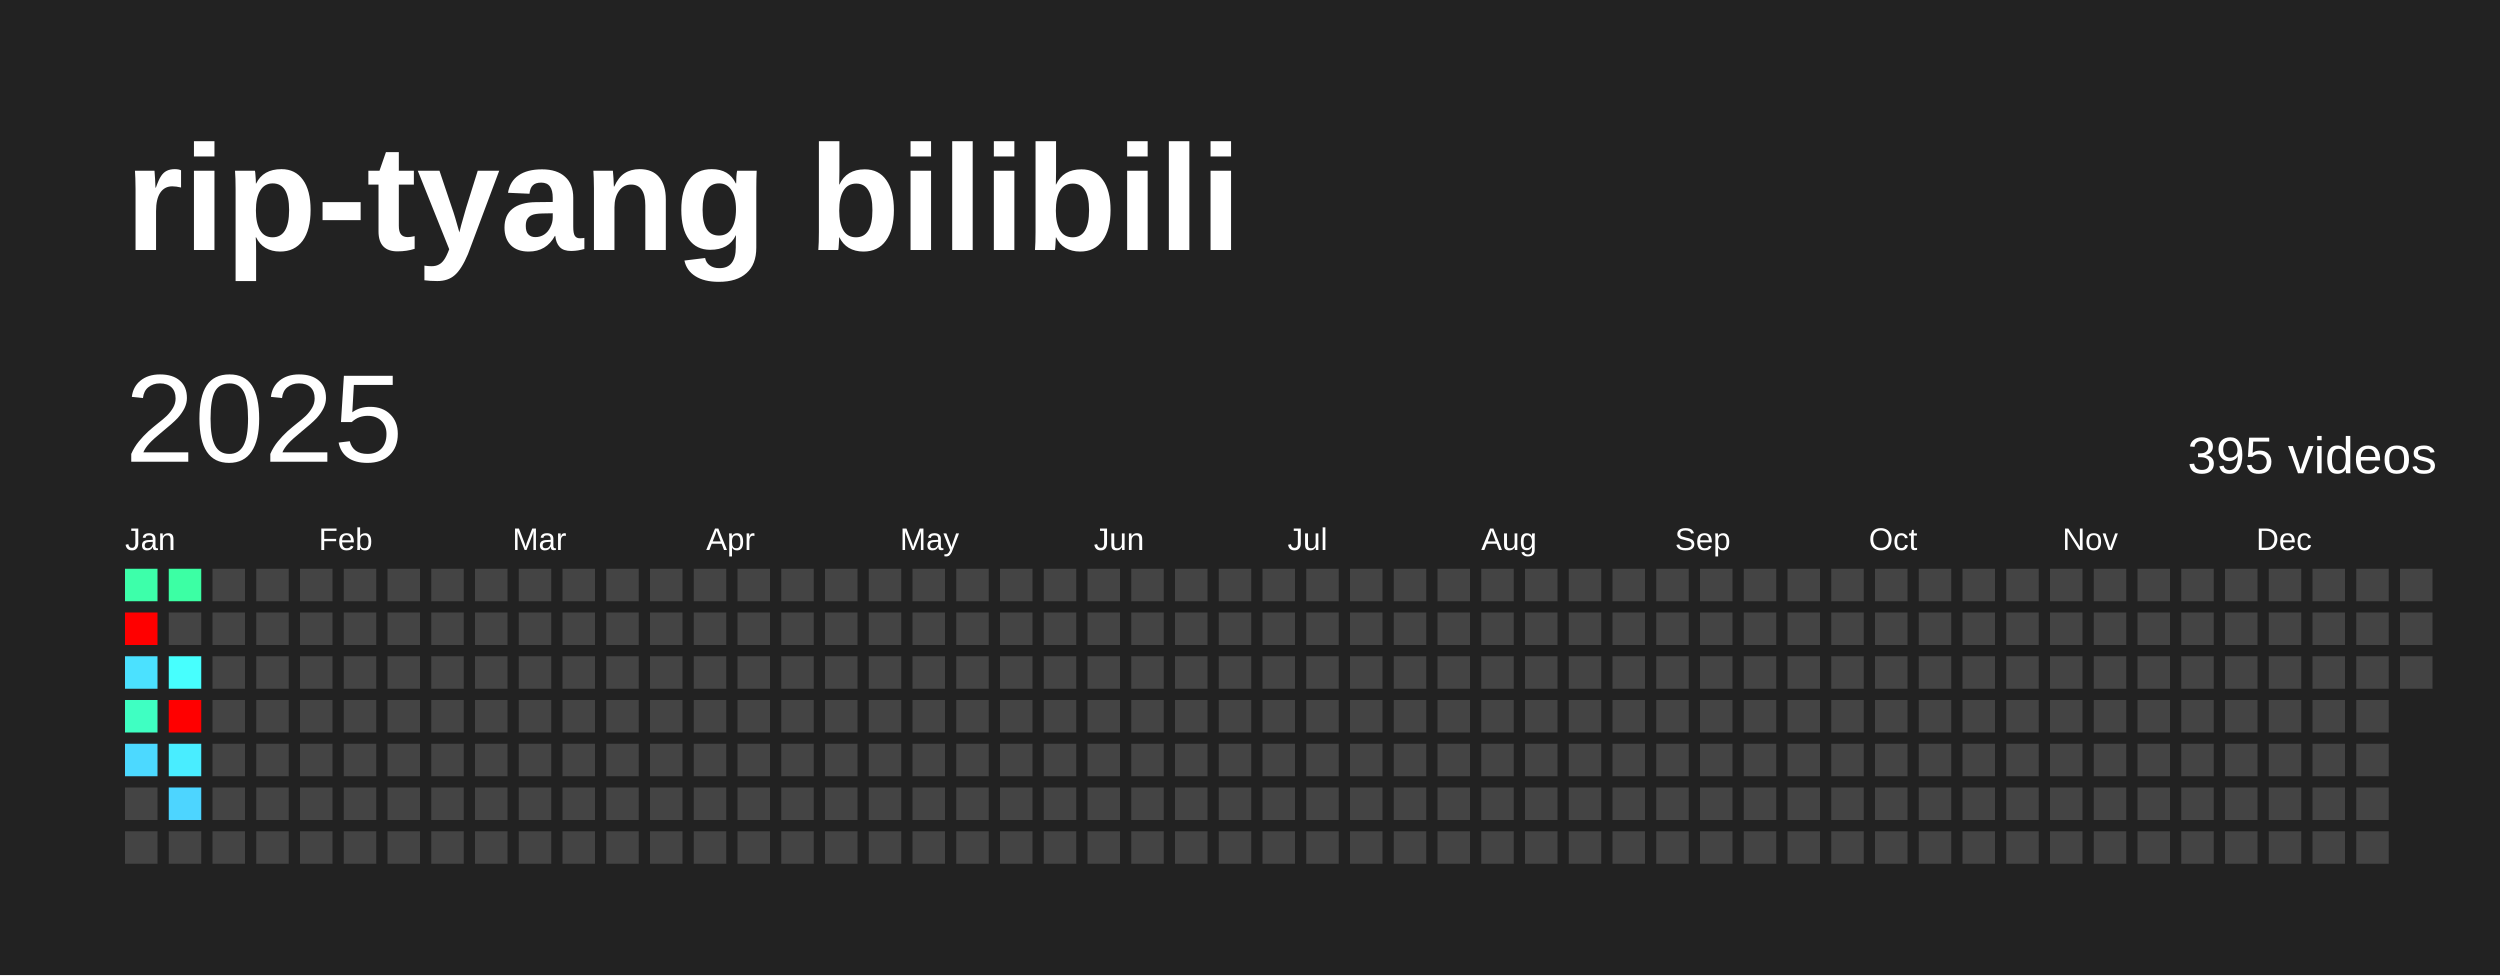
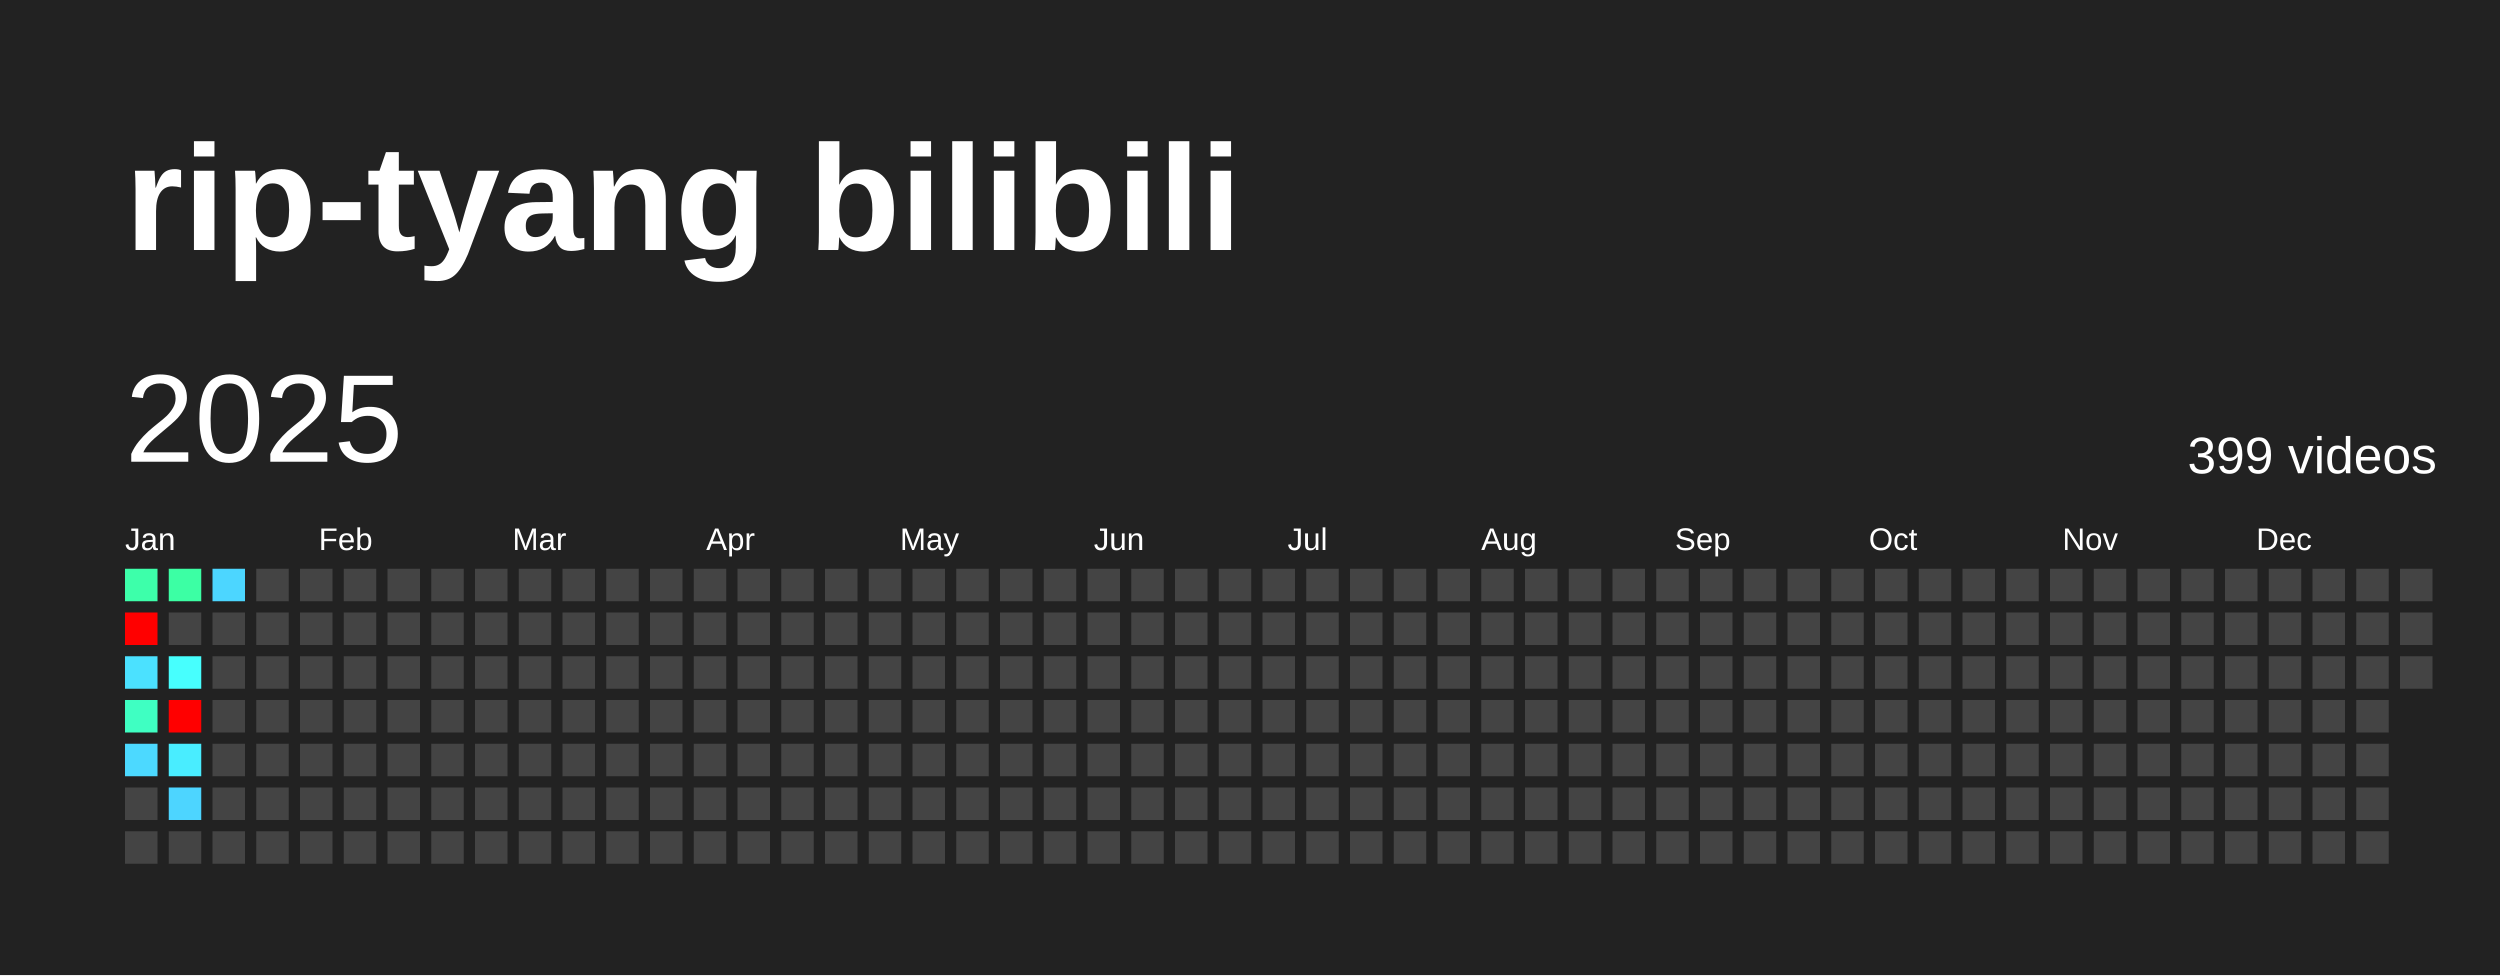
<svg xmlns="http://www.w3.org/2000/svg" baseProfile="full" height="78mm" version="1.1" viewBox="0,0,200,78" width="200mm">
  <defs />
  <rect fill="#222222" height="78" width="200" x="0" y="0" />
  <text fill="#FFFFFF" style="font-size:12px; font-family:Arial; font-weight:bold;" x="10" y="20">rip-tyang bilibili</text>
  <text dominant-baseline="hanging" fill="#FFFFFF" style="font-size:10.0px; font-family:Arial;" x="10" y="30">2025</text>
-   <text dominant-baseline="hanging" fill="#FFFFFF" style="font-size:4.125px; font-family:Arial;" x="175" y="35">395 videos</text>
+   <text dominant-baseline="hanging" fill="#FFFFFF" style="font-size:4.125px; font-family:Arial;" x="175" y="35">399 videos</text>
  <text fill="#FFFFFF" style="font-size:2.5px; font-family:Arial" x="10.0" y="44">Jan</text>
  <text fill="#FFFFFF" style="font-size:2.5px; font-family:Arial" x="25.5" y="44">Feb</text>
  <text fill="#FFFFFF" style="font-size:2.5px; font-family:Arial" x="41.0" y="44">Mar</text>
  <text fill="#FFFFFF" style="font-size:2.5px; font-family:Arial" x="56.5" y="44">Apr</text>
  <text fill="#FFFFFF" style="font-size:2.5px; font-family:Arial" x="72.0" y="44">May</text>
  <text fill="#FFFFFF" style="font-size:2.5px; font-family:Arial" x="87.5" y="44">Jun</text>
  <text fill="#FFFFFF" style="font-size:2.5px; font-family:Arial" x="103.0" y="44">Jul</text>
  <text fill="#FFFFFF" style="font-size:2.5px; font-family:Arial" x="118.5" y="44">Aug</text>
  <text fill="#FFFFFF" style="font-size:2.5px; font-family:Arial" x="134.0" y="44">Sep</text>
  <text fill="#FFFFFF" style="font-size:2.5px; font-family:Arial" x="149.5" y="44">Oct</text>
  <text fill="#FFFFFF" style="font-size:2.5px; font-family:Arial" x="165.0" y="44">Nov</text>
  <text fill="#FFFFFF" style="font-size:2.5px; font-family:Arial" x="180.5" y="44">Dec</text>
  <rect fill="#3dffaa" height="2.6" width="2.6" x="10.0" y="45.5" />
  <rect fill="red" height="2.6" width="2.6" x="10.0" y="49.0" />
  <rect fill="#4be1ff" height="2.6" width="2.6" x="10.0" y="52.5" />
  <rect fill="#3fffc2" height="2.6" width="2.6" x="10.0" y="56.0" />
  <rect fill="#4cd9ff" height="2.6" width="2.6" x="10.0" y="59.5" />
  <rect fill="#444444" height="2.6" width="2.6" x="10.0" y="63.0" />
  <rect fill="#444444" height="2.6" width="2.6" x="10.0" y="66.5" />
  <rect fill="#3cffa4" height="2.6" width="2.6" x="13.5" y="45.5" />
  <rect fill="#444444" height="2.6" width="2.6" x="13.5" y="49.0" />
  <rect fill="#47fffe" height="2.6" width="2.6" x="13.5" y="52.5" />
  <rect fill="red" height="2.6" width="2.6" x="13.5" y="56.0" />
  <rect fill="#49edff" height="2.6" width="2.6" x="13.5" y="59.5" />
  <rect fill="#4dd5ff" height="2.6" width="2.6" x="13.5" y="63.0" />
  <rect fill="#444444" height="2.6" width="2.6" x="13.5" y="66.5" />
-   <rect fill="#444444" height="2.6" width="2.6" x="17.0" y="45.5" />
+   <rect fill="#4cd6ff" height="2.6" width="2.6" x="17.0" y="45.5" />
  <rect fill="#444444" height="2.6" width="2.6" x="17.0" y="49.0" />
  <rect fill="#444444" height="2.6" width="2.6" x="17.0" y="52.5" />
  <rect fill="#444444" height="2.6" width="2.6" x="17.0" y="56.0" />
  <rect fill="#444444" height="2.6" width="2.6" x="17.0" y="59.5" />
  <rect fill="#444444" height="2.6" width="2.6" x="17.0" y="63.0" />
  <rect fill="#444444" height="2.6" width="2.6" x="17.0" y="66.5" />
  <rect fill="#444444" height="2.6" width="2.6" x="20.5" y="45.5" />
  <rect fill="#444444" height="2.6" width="2.6" x="20.5" y="49.0" />
  <rect fill="#444444" height="2.6" width="2.6" x="20.5" y="52.5" />
  <rect fill="#444444" height="2.6" width="2.6" x="20.5" y="56.0" />
  <rect fill="#444444" height="2.6" width="2.6" x="20.5" y="59.5" />
  <rect fill="#444444" height="2.6" width="2.6" x="20.5" y="63.0" />
  <rect fill="#444444" height="2.6" width="2.6" x="20.5" y="66.5" />
  <rect fill="#444444" height="2.6" width="2.6" x="24.0" y="45.5" />
  <rect fill="#444444" height="2.6" width="2.6" x="24.0" y="49.0" />
  <rect fill="#444444" height="2.6" width="2.6" x="24.0" y="52.5" />
  <rect fill="#444444" height="2.6" width="2.6" x="24.0" y="56.0" />
  <rect fill="#444444" height="2.6" width="2.6" x="24.0" y="59.5" />
  <rect fill="#444444" height="2.6" width="2.6" x="24.0" y="63.0" />
  <rect fill="#444444" height="2.6" width="2.6" x="24.0" y="66.5" />
  <rect fill="#444444" height="2.6" width="2.6" x="27.5" y="45.5" />
  <rect fill="#444444" height="2.6" width="2.6" x="27.5" y="49.0" />
  <rect fill="#444444" height="2.6" width="2.6" x="27.5" y="52.5" />
  <rect fill="#444444" height="2.6" width="2.6" x="27.5" y="56.0" />
  <rect fill="#444444" height="2.6" width="2.6" x="27.5" y="59.5" />
  <rect fill="#444444" height="2.6" width="2.6" x="27.5" y="63.0" />
  <rect fill="#444444" height="2.6" width="2.6" x="27.5" y="66.5" />
  <rect fill="#444444" height="2.6" width="2.6" x="31.0" y="45.5" />
  <rect fill="#444444" height="2.6" width="2.6" x="31.0" y="49.0" />
  <rect fill="#444444" height="2.6" width="2.6" x="31.0" y="52.5" />
  <rect fill="#444444" height="2.6" width="2.6" x="31.0" y="56.0" />
  <rect fill="#444444" height="2.6" width="2.6" x="31.0" y="59.5" />
  <rect fill="#444444" height="2.6" width="2.6" x="31.0" y="63.0" />
  <rect fill="#444444" height="2.6" width="2.6" x="31.0" y="66.5" />
  <rect fill="#444444" height="2.6" width="2.6" x="34.5" y="45.5" />
  <rect fill="#444444" height="2.6" width="2.6" x="34.5" y="49.0" />
  <rect fill="#444444" height="2.6" width="2.6" x="34.5" y="52.5" />
  <rect fill="#444444" height="2.6" width="2.6" x="34.5" y="56.0" />
  <rect fill="#444444" height="2.6" width="2.6" x="34.5" y="59.5" />
  <rect fill="#444444" height="2.6" width="2.6" x="34.5" y="63.0" />
  <rect fill="#444444" height="2.6" width="2.6" x="34.5" y="66.5" />
  <rect fill="#444444" height="2.6" width="2.6" x="38.0" y="45.5" />
  <rect fill="#444444" height="2.6" width="2.6" x="38.0" y="49.0" />
  <rect fill="#444444" height="2.6" width="2.6" x="38.0" y="52.5" />
  <rect fill="#444444" height="2.6" width="2.6" x="38.0" y="56.0" />
  <rect fill="#444444" height="2.6" width="2.6" x="38.0" y="59.5" />
  <rect fill="#444444" height="2.6" width="2.6" x="38.0" y="63.0" />
  <rect fill="#444444" height="2.6" width="2.6" x="38.0" y="66.5" />
  <rect fill="#444444" height="2.6" width="2.6" x="41.5" y="45.5" />
  <rect fill="#444444" height="2.6" width="2.6" x="41.5" y="49.0" />
  <rect fill="#444444" height="2.6" width="2.6" x="41.5" y="52.5" />
  <rect fill="#444444" height="2.6" width="2.6" x="41.5" y="56.0" />
  <rect fill="#444444" height="2.6" width="2.6" x="41.5" y="59.5" />
  <rect fill="#444444" height="2.6" width="2.6" x="41.5" y="63.0" />
  <rect fill="#444444" height="2.6" width="2.6" x="41.5" y="66.5" />
  <rect fill="#444444" height="2.6" width="2.6" x="45.0" y="45.5" />
  <rect fill="#444444" height="2.6" width="2.6" x="45.0" y="49.0" />
  <rect fill="#444444" height="2.6" width="2.6" x="45.0" y="52.5" />
  <rect fill="#444444" height="2.6" width="2.6" x="45.0" y="56.0" />
  <rect fill="#444444" height="2.6" width="2.6" x="45.0" y="59.5" />
  <rect fill="#444444" height="2.6" width="2.6" x="45.0" y="63.0" />
  <rect fill="#444444" height="2.6" width="2.6" x="45.0" y="66.5" />
  <rect fill="#444444" height="2.6" width="2.6" x="48.5" y="45.5" />
  <rect fill="#444444" height="2.6" width="2.6" x="48.5" y="49.0" />
  <rect fill="#444444" height="2.6" width="2.6" x="48.5" y="52.5" />
  <rect fill="#444444" height="2.6" width="2.6" x="48.5" y="56.0" />
  <rect fill="#444444" height="2.6" width="2.6" x="48.5" y="59.5" />
  <rect fill="#444444" height="2.6" width="2.6" x="48.5" y="63.0" />
  <rect fill="#444444" height="2.6" width="2.6" x="48.5" y="66.5" />
  <rect fill="#444444" height="2.6" width="2.6" x="52.0" y="45.5" />
  <rect fill="#444444" height="2.6" width="2.6" x="52.0" y="49.0" />
  <rect fill="#444444" height="2.6" width="2.6" x="52.0" y="52.5" />
  <rect fill="#444444" height="2.6" width="2.6" x="52.0" y="56.0" />
  <rect fill="#444444" height="2.6" width="2.6" x="52.0" y="59.5" />
  <rect fill="#444444" height="2.6" width="2.6" x="52.0" y="63.0" />
  <rect fill="#444444" height="2.6" width="2.6" x="52.0" y="66.5" />
  <rect fill="#444444" height="2.6" width="2.6" x="55.5" y="45.5" />
  <rect fill="#444444" height="2.6" width="2.6" x="55.5" y="49.0" />
  <rect fill="#444444" height="2.6" width="2.6" x="55.5" y="52.5" />
  <rect fill="#444444" height="2.6" width="2.6" x="55.5" y="56.0" />
  <rect fill="#444444" height="2.6" width="2.6" x="55.5" y="59.5" />
  <rect fill="#444444" height="2.6" width="2.6" x="55.5" y="63.0" />
  <rect fill="#444444" height="2.6" width="2.6" x="55.5" y="66.5" />
  <rect fill="#444444" height="2.6" width="2.6" x="59.0" y="45.5" />
  <rect fill="#444444" height="2.6" width="2.6" x="59.0" y="49.0" />
  <rect fill="#444444" height="2.6" width="2.6" x="59.0" y="52.5" />
  <rect fill="#444444" height="2.6" width="2.6" x="59.0" y="56.0" />
  <rect fill="#444444" height="2.6" width="2.6" x="59.0" y="59.5" />
  <rect fill="#444444" height="2.6" width="2.6" x="59.0" y="63.0" />
  <rect fill="#444444" height="2.6" width="2.6" x="59.0" y="66.5" />
  <rect fill="#444444" height="2.6" width="2.6" x="62.5" y="45.5" />
  <rect fill="#444444" height="2.6" width="2.6" x="62.5" y="49.0" />
  <rect fill="#444444" height="2.6" width="2.6" x="62.5" y="52.5" />
  <rect fill="#444444" height="2.6" width="2.6" x="62.5" y="56.0" />
  <rect fill="#444444" height="2.6" width="2.6" x="62.5" y="59.5" />
  <rect fill="#444444" height="2.6" width="2.6" x="62.5" y="63.0" />
  <rect fill="#444444" height="2.6" width="2.6" x="62.5" y="66.5" />
  <rect fill="#444444" height="2.6" width="2.6" x="66.0" y="45.5" />
  <rect fill="#444444" height="2.6" width="2.6" x="66.0" y="49.0" />
  <rect fill="#444444" height="2.6" width="2.6" x="66.0" y="52.5" />
  <rect fill="#444444" height="2.6" width="2.6" x="66.0" y="56.0" />
  <rect fill="#444444" height="2.6" width="2.6" x="66.0" y="59.5" />
  <rect fill="#444444" height="2.6" width="2.6" x="66.0" y="63.0" />
  <rect fill="#444444" height="2.6" width="2.6" x="66.0" y="66.5" />
  <rect fill="#444444" height="2.6" width="2.6" x="69.5" y="45.5" />
  <rect fill="#444444" height="2.6" width="2.6" x="69.5" y="49.0" />
  <rect fill="#444444" height="2.6" width="2.6" x="69.5" y="52.5" />
  <rect fill="#444444" height="2.6" width="2.6" x="69.5" y="56.0" />
  <rect fill="#444444" height="2.6" width="2.6" x="69.5" y="59.5" />
  <rect fill="#444444" height="2.6" width="2.6" x="69.5" y="63.0" />
  <rect fill="#444444" height="2.6" width="2.6" x="69.5" y="66.5" />
  <rect fill="#444444" height="2.6" width="2.6" x="73.0" y="45.5" />
  <rect fill="#444444" height="2.6" width="2.6" x="73.0" y="49.0" />
  <rect fill="#444444" height="2.6" width="2.6" x="73.0" y="52.5" />
  <rect fill="#444444" height="2.6" width="2.6" x="73.0" y="56.0" />
  <rect fill="#444444" height="2.6" width="2.6" x="73.0" y="59.5" />
  <rect fill="#444444" height="2.6" width="2.6" x="73.0" y="63.0" />
  <rect fill="#444444" height="2.6" width="2.6" x="73.0" y="66.5" />
  <rect fill="#444444" height="2.6" width="2.6" x="76.5" y="45.5" />
  <rect fill="#444444" height="2.6" width="2.6" x="76.5" y="49.0" />
  <rect fill="#444444" height="2.6" width="2.6" x="76.5" y="52.5" />
  <rect fill="#444444" height="2.6" width="2.6" x="76.5" y="56.0" />
  <rect fill="#444444" height="2.6" width="2.6" x="76.5" y="59.5" />
  <rect fill="#444444" height="2.6" width="2.6" x="76.5" y="63.0" />
  <rect fill="#444444" height="2.6" width="2.6" x="76.5" y="66.5" />
  <rect fill="#444444" height="2.6" width="2.6" x="80.0" y="45.5" />
  <rect fill="#444444" height="2.6" width="2.6" x="80.0" y="49.0" />
  <rect fill="#444444" height="2.6" width="2.6" x="80.0" y="52.5" />
  <rect fill="#444444" height="2.6" width="2.6" x="80.0" y="56.0" />
  <rect fill="#444444" height="2.6" width="2.6" x="80.0" y="59.5" />
  <rect fill="#444444" height="2.6" width="2.6" x="80.0" y="63.0" />
  <rect fill="#444444" height="2.6" width="2.6" x="80.0" y="66.5" />
  <rect fill="#444444" height="2.6" width="2.6" x="83.5" y="45.5" />
  <rect fill="#444444" height="2.6" width="2.6" x="83.5" y="49.0" />
  <rect fill="#444444" height="2.6" width="2.6" x="83.5" y="52.5" />
  <rect fill="#444444" height="2.6" width="2.6" x="83.5" y="56.0" />
  <rect fill="#444444" height="2.6" width="2.6" x="83.5" y="59.5" />
  <rect fill="#444444" height="2.6" width="2.6" x="83.5" y="63.0" />
  <rect fill="#444444" height="2.6" width="2.6" x="83.5" y="66.5" />
  <rect fill="#444444" height="2.6" width="2.6" x="87.0" y="45.5" />
  <rect fill="#444444" height="2.6" width="2.6" x="87.0" y="49.0" />
  <rect fill="#444444" height="2.6" width="2.6" x="87.0" y="52.5" />
  <rect fill="#444444" height="2.6" width="2.6" x="87.0" y="56.0" />
  <rect fill="#444444" height="2.6" width="2.6" x="87.0" y="59.5" />
  <rect fill="#444444" height="2.6" width="2.6" x="87.0" y="63.0" />
  <rect fill="#444444" height="2.6" width="2.6" x="87.0" y="66.5" />
  <rect fill="#444444" height="2.6" width="2.6" x="90.5" y="45.5" />
  <rect fill="#444444" height="2.6" width="2.6" x="90.5" y="49.0" />
  <rect fill="#444444" height="2.6" width="2.6" x="90.5" y="52.5" />
  <rect fill="#444444" height="2.6" width="2.6" x="90.5" y="56.0" />
  <rect fill="#444444" height="2.6" width="2.6" x="90.5" y="59.5" />
  <rect fill="#444444" height="2.6" width="2.6" x="90.5" y="63.0" />
  <rect fill="#444444" height="2.6" width="2.6" x="90.5" y="66.5" />
  <rect fill="#444444" height="2.6" width="2.6" x="94.0" y="45.5" />
  <rect fill="#444444" height="2.6" width="2.6" x="94.0" y="49.0" />
  <rect fill="#444444" height="2.6" width="2.6" x="94.0" y="52.5" />
  <rect fill="#444444" height="2.6" width="2.6" x="94.0" y="56.0" />
  <rect fill="#444444" height="2.6" width="2.6" x="94.0" y="59.5" />
  <rect fill="#444444" height="2.6" width="2.6" x="94.0" y="63.0" />
  <rect fill="#444444" height="2.6" width="2.6" x="94.0" y="66.5" />
  <rect fill="#444444" height="2.6" width="2.6" x="97.5" y="45.5" />
  <rect fill="#444444" height="2.6" width="2.6" x="97.5" y="49.0" />
  <rect fill="#444444" height="2.6" width="2.6" x="97.5" y="52.5" />
  <rect fill="#444444" height="2.6" width="2.6" x="97.5" y="56.0" />
  <rect fill="#444444" height="2.6" width="2.6" x="97.5" y="59.5" />
  <rect fill="#444444" height="2.6" width="2.6" x="97.5" y="63.0" />
  <rect fill="#444444" height="2.6" width="2.6" x="97.5" y="66.5" />
  <rect fill="#444444" height="2.6" width="2.6" x="101.0" y="45.5" />
  <rect fill="#444444" height="2.6" width="2.6" x="101.0" y="49.0" />
  <rect fill="#444444" height="2.6" width="2.6" x="101.0" y="52.5" />
  <rect fill="#444444" height="2.6" width="2.6" x="101.0" y="56.0" />
  <rect fill="#444444" height="2.6" width="2.6" x="101.0" y="59.5" />
  <rect fill="#444444" height="2.6" width="2.6" x="101.0" y="63.0" />
  <rect fill="#444444" height="2.6" width="2.6" x="101.0" y="66.5" />
  <rect fill="#444444" height="2.6" width="2.6" x="104.5" y="45.5" />
  <rect fill="#444444" height="2.6" width="2.6" x="104.5" y="49.0" />
  <rect fill="#444444" height="2.6" width="2.6" x="104.5" y="52.5" />
  <rect fill="#444444" height="2.6" width="2.6" x="104.5" y="56.0" />
  <rect fill="#444444" height="2.6" width="2.6" x="104.5" y="59.5" />
  <rect fill="#444444" height="2.6" width="2.6" x="104.5" y="63.0" />
  <rect fill="#444444" height="2.6" width="2.6" x="104.5" y="66.5" />
  <rect fill="#444444" height="2.6" width="2.6" x="108.0" y="45.5" />
  <rect fill="#444444" height="2.6" width="2.6" x="108.0" y="49.0" />
  <rect fill="#444444" height="2.6" width="2.6" x="108.0" y="52.5" />
  <rect fill="#444444" height="2.6" width="2.6" x="108.0" y="56.0" />
  <rect fill="#444444" height="2.6" width="2.6" x="108.0" y="59.5" />
  <rect fill="#444444" height="2.6" width="2.6" x="108.0" y="63.0" />
  <rect fill="#444444" height="2.6" width="2.6" x="108.0" y="66.5" />
  <rect fill="#444444" height="2.6" width="2.6" x="111.5" y="45.5" />
  <rect fill="#444444" height="2.6" width="2.6" x="111.5" y="49.0" />
  <rect fill="#444444" height="2.6" width="2.6" x="111.5" y="52.5" />
  <rect fill="#444444" height="2.6" width="2.6" x="111.5" y="56.0" />
  <rect fill="#444444" height="2.6" width="2.6" x="111.5" y="59.5" />
  <rect fill="#444444" height="2.6" width="2.6" x="111.5" y="63.0" />
  <rect fill="#444444" height="2.6" width="2.6" x="111.5" y="66.5" />
  <rect fill="#444444" height="2.6" width="2.6" x="115.0" y="45.5" />
  <rect fill="#444444" height="2.6" width="2.6" x="115.0" y="49.0" />
  <rect fill="#444444" height="2.6" width="2.6" x="115.0" y="52.5" />
  <rect fill="#444444" height="2.6" width="2.6" x="115.0" y="56.0" />
  <rect fill="#444444" height="2.6" width="2.6" x="115.0" y="59.5" />
  <rect fill="#444444" height="2.6" width="2.6" x="115.0" y="63.0" />
  <rect fill="#444444" height="2.6" width="2.6" x="115.0" y="66.5" />
  <rect fill="#444444" height="2.6" width="2.6" x="118.5" y="45.5" />
  <rect fill="#444444" height="2.6" width="2.6" x="118.5" y="49.0" />
  <rect fill="#444444" height="2.6" width="2.6" x="118.5" y="52.5" />
  <rect fill="#444444" height="2.6" width="2.6" x="118.5" y="56.0" />
  <rect fill="#444444" height="2.6" width="2.6" x="118.5" y="59.5" />
  <rect fill="#444444" height="2.6" width="2.6" x="118.5" y="63.0" />
  <rect fill="#444444" height="2.6" width="2.6" x="118.5" y="66.5" />
  <rect fill="#444444" height="2.6" width="2.6" x="122.0" y="45.5" />
  <rect fill="#444444" height="2.6" width="2.6" x="122.0" y="49.0" />
  <rect fill="#444444" height="2.6" width="2.6" x="122.0" y="52.5" />
  <rect fill="#444444" height="2.6" width="2.6" x="122.0" y="56.0" />
  <rect fill="#444444" height="2.6" width="2.6" x="122.0" y="59.5" />
  <rect fill="#444444" height="2.6" width="2.6" x="122.0" y="63.0" />
  <rect fill="#444444" height="2.6" width="2.6" x="122.0" y="66.5" />
  <rect fill="#444444" height="2.6" width="2.6" x="125.5" y="45.5" />
  <rect fill="#444444" height="2.6" width="2.6" x="125.5" y="49.0" />
  <rect fill="#444444" height="2.6" width="2.6" x="125.5" y="52.5" />
  <rect fill="#444444" height="2.6" width="2.6" x="125.5" y="56.0" />
  <rect fill="#444444" height="2.6" width="2.6" x="125.5" y="59.5" />
  <rect fill="#444444" height="2.6" width="2.6" x="125.5" y="63.0" />
  <rect fill="#444444" height="2.6" width="2.6" x="125.5" y="66.5" />
  <rect fill="#444444" height="2.6" width="2.6" x="129.0" y="45.5" />
  <rect fill="#444444" height="2.6" width="2.6" x="129.0" y="49.0" />
  <rect fill="#444444" height="2.6" width="2.6" x="129.0" y="52.5" />
  <rect fill="#444444" height="2.6" width="2.6" x="129.0" y="56.0" />
  <rect fill="#444444" height="2.6" width="2.6" x="129.0" y="59.5" />
  <rect fill="#444444" height="2.6" width="2.6" x="129.0" y="63.0" />
  <rect fill="#444444" height="2.6" width="2.6" x="129.0" y="66.5" />
  <rect fill="#444444" height="2.6" width="2.6" x="132.5" y="45.5" />
  <rect fill="#444444" height="2.6" width="2.6" x="132.5" y="49.0" />
  <rect fill="#444444" height="2.6" width="2.6" x="132.5" y="52.5" />
  <rect fill="#444444" height="2.6" width="2.6" x="132.5" y="56.0" />
  <rect fill="#444444" height="2.6" width="2.6" x="132.5" y="59.5" />
  <rect fill="#444444" height="2.6" width="2.6" x="132.5" y="63.0" />
  <rect fill="#444444" height="2.6" width="2.6" x="132.5" y="66.5" />
  <rect fill="#444444" height="2.6" width="2.6" x="136.0" y="45.5" />
  <rect fill="#444444" height="2.6" width="2.6" x="136.0" y="49.0" />
  <rect fill="#444444" height="2.6" width="2.6" x="136.0" y="52.5" />
  <rect fill="#444444" height="2.6" width="2.6" x="136.0" y="56.0" />
  <rect fill="#444444" height="2.6" width="2.6" x="136.0" y="59.5" />
  <rect fill="#444444" height="2.6" width="2.6" x="136.0" y="63.0" />
  <rect fill="#444444" height="2.6" width="2.6" x="136.0" y="66.5" />
  <rect fill="#444444" height="2.6" width="2.6" x="139.5" y="45.5" />
  <rect fill="#444444" height="2.6" width="2.6" x="139.5" y="49.0" />
  <rect fill="#444444" height="2.6" width="2.6" x="139.5" y="52.5" />
  <rect fill="#444444" height="2.6" width="2.6" x="139.5" y="56.0" />
  <rect fill="#444444" height="2.6" width="2.6" x="139.5" y="59.5" />
  <rect fill="#444444" height="2.6" width="2.6" x="139.5" y="63.0" />
  <rect fill="#444444" height="2.6" width="2.6" x="139.5" y="66.5" />
  <rect fill="#444444" height="2.6" width="2.6" x="143.0" y="45.5" />
  <rect fill="#444444" height="2.6" width="2.6" x="143.0" y="49.0" />
  <rect fill="#444444" height="2.6" width="2.6" x="143.0" y="52.5" />
  <rect fill="#444444" height="2.6" width="2.6" x="143.0" y="56.0" />
  <rect fill="#444444" height="2.6" width="2.6" x="143.0" y="59.5" />
  <rect fill="#444444" height="2.6" width="2.6" x="143.0" y="63.0" />
  <rect fill="#444444" height="2.6" width="2.6" x="143.0" y="66.5" />
  <rect fill="#444444" height="2.6" width="2.6" x="146.5" y="45.5" />
  <rect fill="#444444" height="2.6" width="2.6" x="146.5" y="49.0" />
  <rect fill="#444444" height="2.6" width="2.6" x="146.5" y="52.5" />
  <rect fill="#444444" height="2.6" width="2.6" x="146.5" y="56.0" />
  <rect fill="#444444" height="2.6" width="2.6" x="146.5" y="59.5" />
  <rect fill="#444444" height="2.6" width="2.6" x="146.5" y="63.0" />
  <rect fill="#444444" height="2.6" width="2.6" x="146.5" y="66.5" />
  <rect fill="#444444" height="2.6" width="2.6" x="150.0" y="45.5" />
  <rect fill="#444444" height="2.6" width="2.6" x="150.0" y="49.0" />
  <rect fill="#444444" height="2.6" width="2.6" x="150.0" y="52.5" />
  <rect fill="#444444" height="2.6" width="2.6" x="150.0" y="56.0" />
  <rect fill="#444444" height="2.6" width="2.6" x="150.0" y="59.5" />
  <rect fill="#444444" height="2.6" width="2.6" x="150.0" y="63.0" />
  <rect fill="#444444" height="2.6" width="2.6" x="150.0" y="66.5" />
  <rect fill="#444444" height="2.6" width="2.6" x="153.5" y="45.5" />
  <rect fill="#444444" height="2.6" width="2.6" x="153.5" y="49.0" />
  <rect fill="#444444" height="2.6" width="2.6" x="153.5" y="52.5" />
  <rect fill="#444444" height="2.6" width="2.6" x="153.5" y="56.0" />
  <rect fill="#444444" height="2.6" width="2.6" x="153.5" y="59.5" />
  <rect fill="#444444" height="2.6" width="2.6" x="153.5" y="63.0" />
  <rect fill="#444444" height="2.6" width="2.6" x="153.5" y="66.5" />
  <rect fill="#444444" height="2.6" width="2.6" x="157.0" y="45.5" />
  <rect fill="#444444" height="2.6" width="2.6" x="157.0" y="49.0" />
  <rect fill="#444444" height="2.6" width="2.6" x="157.0" y="52.5" />
  <rect fill="#444444" height="2.6" width="2.6" x="157.0" y="56.0" />
  <rect fill="#444444" height="2.6" width="2.6" x="157.0" y="59.5" />
  <rect fill="#444444" height="2.6" width="2.6" x="157.0" y="63.0" />
  <rect fill="#444444" height="2.6" width="2.6" x="157.0" y="66.5" />
  <rect fill="#444444" height="2.6" width="2.6" x="160.5" y="45.5" />
  <rect fill="#444444" height="2.6" width="2.6" x="160.5" y="49.0" />
  <rect fill="#444444" height="2.6" width="2.6" x="160.5" y="52.5" />
  <rect fill="#444444" height="2.6" width="2.6" x="160.5" y="56.0" />
  <rect fill="#444444" height="2.6" width="2.6" x="160.5" y="59.5" />
  <rect fill="#444444" height="2.6" width="2.6" x="160.5" y="63.0" />
  <rect fill="#444444" height="2.6" width="2.6" x="160.5" y="66.5" />
  <rect fill="#444444" height="2.6" width="2.6" x="164.0" y="45.5" />
  <rect fill="#444444" height="2.6" width="2.6" x="164.0" y="49.0" />
  <rect fill="#444444" height="2.6" width="2.6" x="164.0" y="52.5" />
  <rect fill="#444444" height="2.6" width="2.6" x="164.0" y="56.0" />
  <rect fill="#444444" height="2.6" width="2.6" x="164.0" y="59.5" />
  <rect fill="#444444" height="2.6" width="2.6" x="164.0" y="63.0" />
  <rect fill="#444444" height="2.6" width="2.6" x="164.0" y="66.5" />
  <rect fill="#444444" height="2.6" width="2.6" x="167.5" y="45.5" />
  <rect fill="#444444" height="2.6" width="2.6" x="167.5" y="49.0" />
  <rect fill="#444444" height="2.6" width="2.6" x="167.5" y="52.5" />
  <rect fill="#444444" height="2.6" width="2.6" x="167.5" y="56.0" />
  <rect fill="#444444" height="2.6" width="2.6" x="167.5" y="59.5" />
  <rect fill="#444444" height="2.6" width="2.6" x="167.5" y="63.0" />
  <rect fill="#444444" height="2.6" width="2.6" x="167.5" y="66.5" />
  <rect fill="#444444" height="2.6" width="2.6" x="171.0" y="45.5" />
  <rect fill="#444444" height="2.6" width="2.6" x="171.0" y="49.0" />
  <rect fill="#444444" height="2.6" width="2.6" x="171.0" y="52.5" />
  <rect fill="#444444" height="2.6" width="2.6" x="171.0" y="56.0" />
  <rect fill="#444444" height="2.6" width="2.6" x="171.0" y="59.5" />
  <rect fill="#444444" height="2.6" width="2.6" x="171.0" y="63.0" />
  <rect fill="#444444" height="2.6" width="2.6" x="171.0" y="66.5" />
  <rect fill="#444444" height="2.6" width="2.6" x="174.5" y="45.5" />
  <rect fill="#444444" height="2.6" width="2.6" x="174.5" y="49.0" />
  <rect fill="#444444" height="2.6" width="2.6" x="174.5" y="52.5" />
  <rect fill="#444444" height="2.6" width="2.6" x="174.5" y="56.0" />
  <rect fill="#444444" height="2.6" width="2.6" x="174.5" y="59.5" />
  <rect fill="#444444" height="2.6" width="2.6" x="174.5" y="63.0" />
  <rect fill="#444444" height="2.6" width="2.6" x="174.5" y="66.5" />
  <rect fill="#444444" height="2.6" width="2.6" x="178.0" y="45.5" />
  <rect fill="#444444" height="2.6" width="2.6" x="178.0" y="49.0" />
  <rect fill="#444444" height="2.6" width="2.6" x="178.0" y="52.5" />
  <rect fill="#444444" height="2.6" width="2.6" x="178.0" y="56.0" />
  <rect fill="#444444" height="2.6" width="2.6" x="178.0" y="59.5" />
  <rect fill="#444444" height="2.6" width="2.6" x="178.0" y="63.0" />
  <rect fill="#444444" height="2.6" width="2.6" x="178.0" y="66.5" />
  <rect fill="#444444" height="2.6" width="2.6" x="181.5" y="45.5" />
  <rect fill="#444444" height="2.6" width="2.6" x="181.5" y="49.0" />
  <rect fill="#444444" height="2.6" width="2.6" x="181.5" y="52.5" />
  <rect fill="#444444" height="2.6" width="2.6" x="181.5" y="56.0" />
  <rect fill="#444444" height="2.6" width="2.6" x="181.5" y="59.5" />
  <rect fill="#444444" height="2.6" width="2.6" x="181.5" y="63.0" />
  <rect fill="#444444" height="2.6" width="2.6" x="181.5" y="66.5" />
  <rect fill="#444444" height="2.6" width="2.6" x="185.0" y="45.5" />
  <rect fill="#444444" height="2.6" width="2.6" x="185.0" y="49.0" />
  <rect fill="#444444" height="2.6" width="2.6" x="185.0" y="52.5" />
  <rect fill="#444444" height="2.6" width="2.6" x="185.0" y="56.0" />
  <rect fill="#444444" height="2.6" width="2.6" x="185.0" y="59.5" />
  <rect fill="#444444" height="2.6" width="2.6" x="185.0" y="63.0" />
  <rect fill="#444444" height="2.6" width="2.6" x="185.0" y="66.5" />
  <rect fill="#444444" height="2.6" width="2.6" x="188.5" y="45.5" />
  <rect fill="#444444" height="2.6" width="2.6" x="188.5" y="49.0" />
  <rect fill="#444444" height="2.6" width="2.6" x="188.5" y="52.5" />
  <rect fill="#444444" height="2.6" width="2.6" x="188.5" y="56.0" />
  <rect fill="#444444" height="2.6" width="2.6" x="188.5" y="59.5" />
  <rect fill="#444444" height="2.6" width="2.6" x="188.5" y="63.0" />
  <rect fill="#444444" height="2.6" width="2.6" x="188.5" y="66.5" />
  <rect fill="#444444" height="2.6" width="2.6" x="192.0" y="45.5" />
  <rect fill="#444444" height="2.6" width="2.6" x="192.0" y="49.0" />
  <rect fill="#444444" height="2.6" width="2.6" x="192.0" y="52.5" />
</svg>
